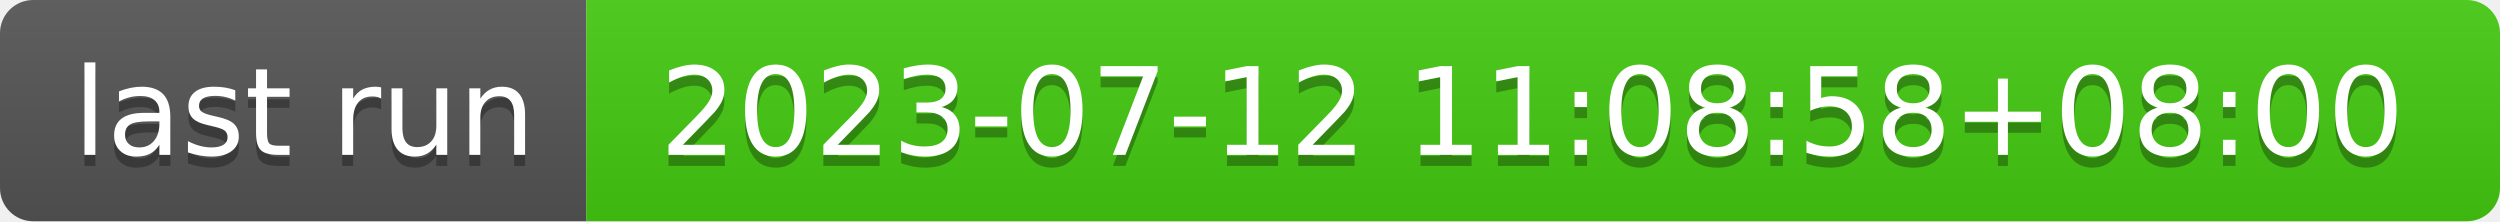
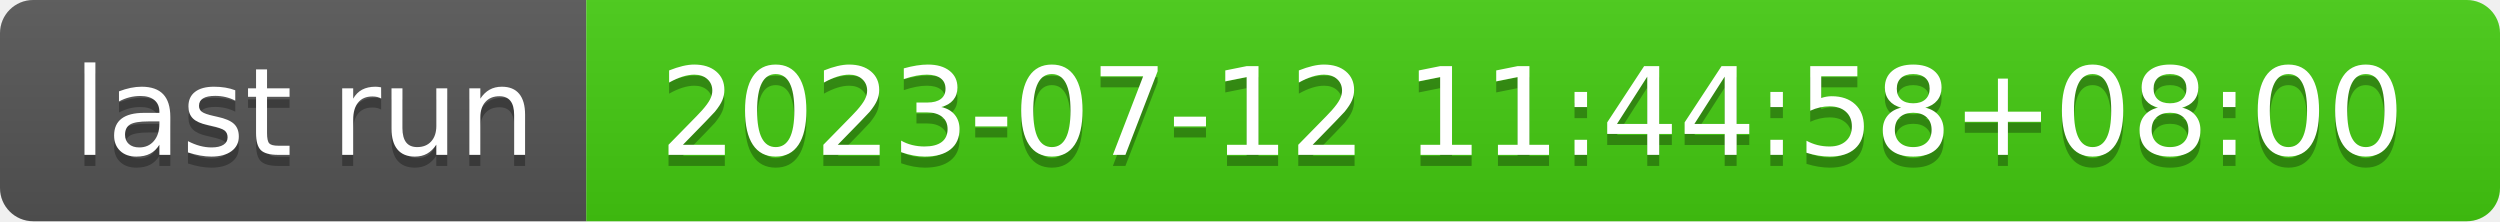
- <svg xmlns="http://www.w3.org/2000/svg" width="226" height="20" role="img" aria-label="last run: 2023-07-12 11:08:58+08:00">
+ <svg xmlns="http://www.w3.org/2000/svg" width="226" height="20" role="img" aria-label="last run: 2023-07-12 11:44:58+08:00">
  <linearGradient id="s" x2="0" y2="100%">
    <stop offset="0" stop-color="#bbb" stop-opacity=".1" />
    <stop offset="1" stop-opacity=".1" />
  </linearGradient>
  <clipPath id="r">
    <rect width="226" height="20" rx="3" fill="#fff" />
  </clipPath>
  <g clip-path="url(#r)">
    <rect width="53" height="20" fill="#555" />
    <rect x="53" width="173" height="20" fill="#4c1" />
    <rect width="226" height="20" fill="url(#s)" />
  </g>
  <g fill="#fff" text-anchor="middle" font-family="Verdana,Geneva,DejaVu Sans,sans-serif" text-rendering="geometricPrecision" font-size="110">
    <text aria-hidden="true" x="275" y="150" fill="#010101" fill-opacity=".3" transform="scale(.1)" textLength="430">last run</text>
    <text x="275" y="140" transform="scale(.1)" fill="#fff" textLength="430">last run</text>
-     <text aria-hidden="true" x="1385" y="150" fill="#010101" fill-opacity=".3" transform="scale(.1)" textLength="1630">2023-07-12 11:08:58+08:00</text>
-     <text x="1385" y="140" transform="scale(.1)" fill="#fff" textLength="1630">2023-07-12 11:08:58+08:00</text>
+     <text aria-hidden="true" x="1385" y="150" fill="#010101" fill-opacity=".3" transform="scale(.1)" textLength="1630">2023-07-12 11:44:58+08:00</text>
+     <text x="1385" y="140" transform="scale(.1)" fill="#fff" textLength="1630">2023-07-12 11:44:58+08:00</text>
  </g>
</svg>
